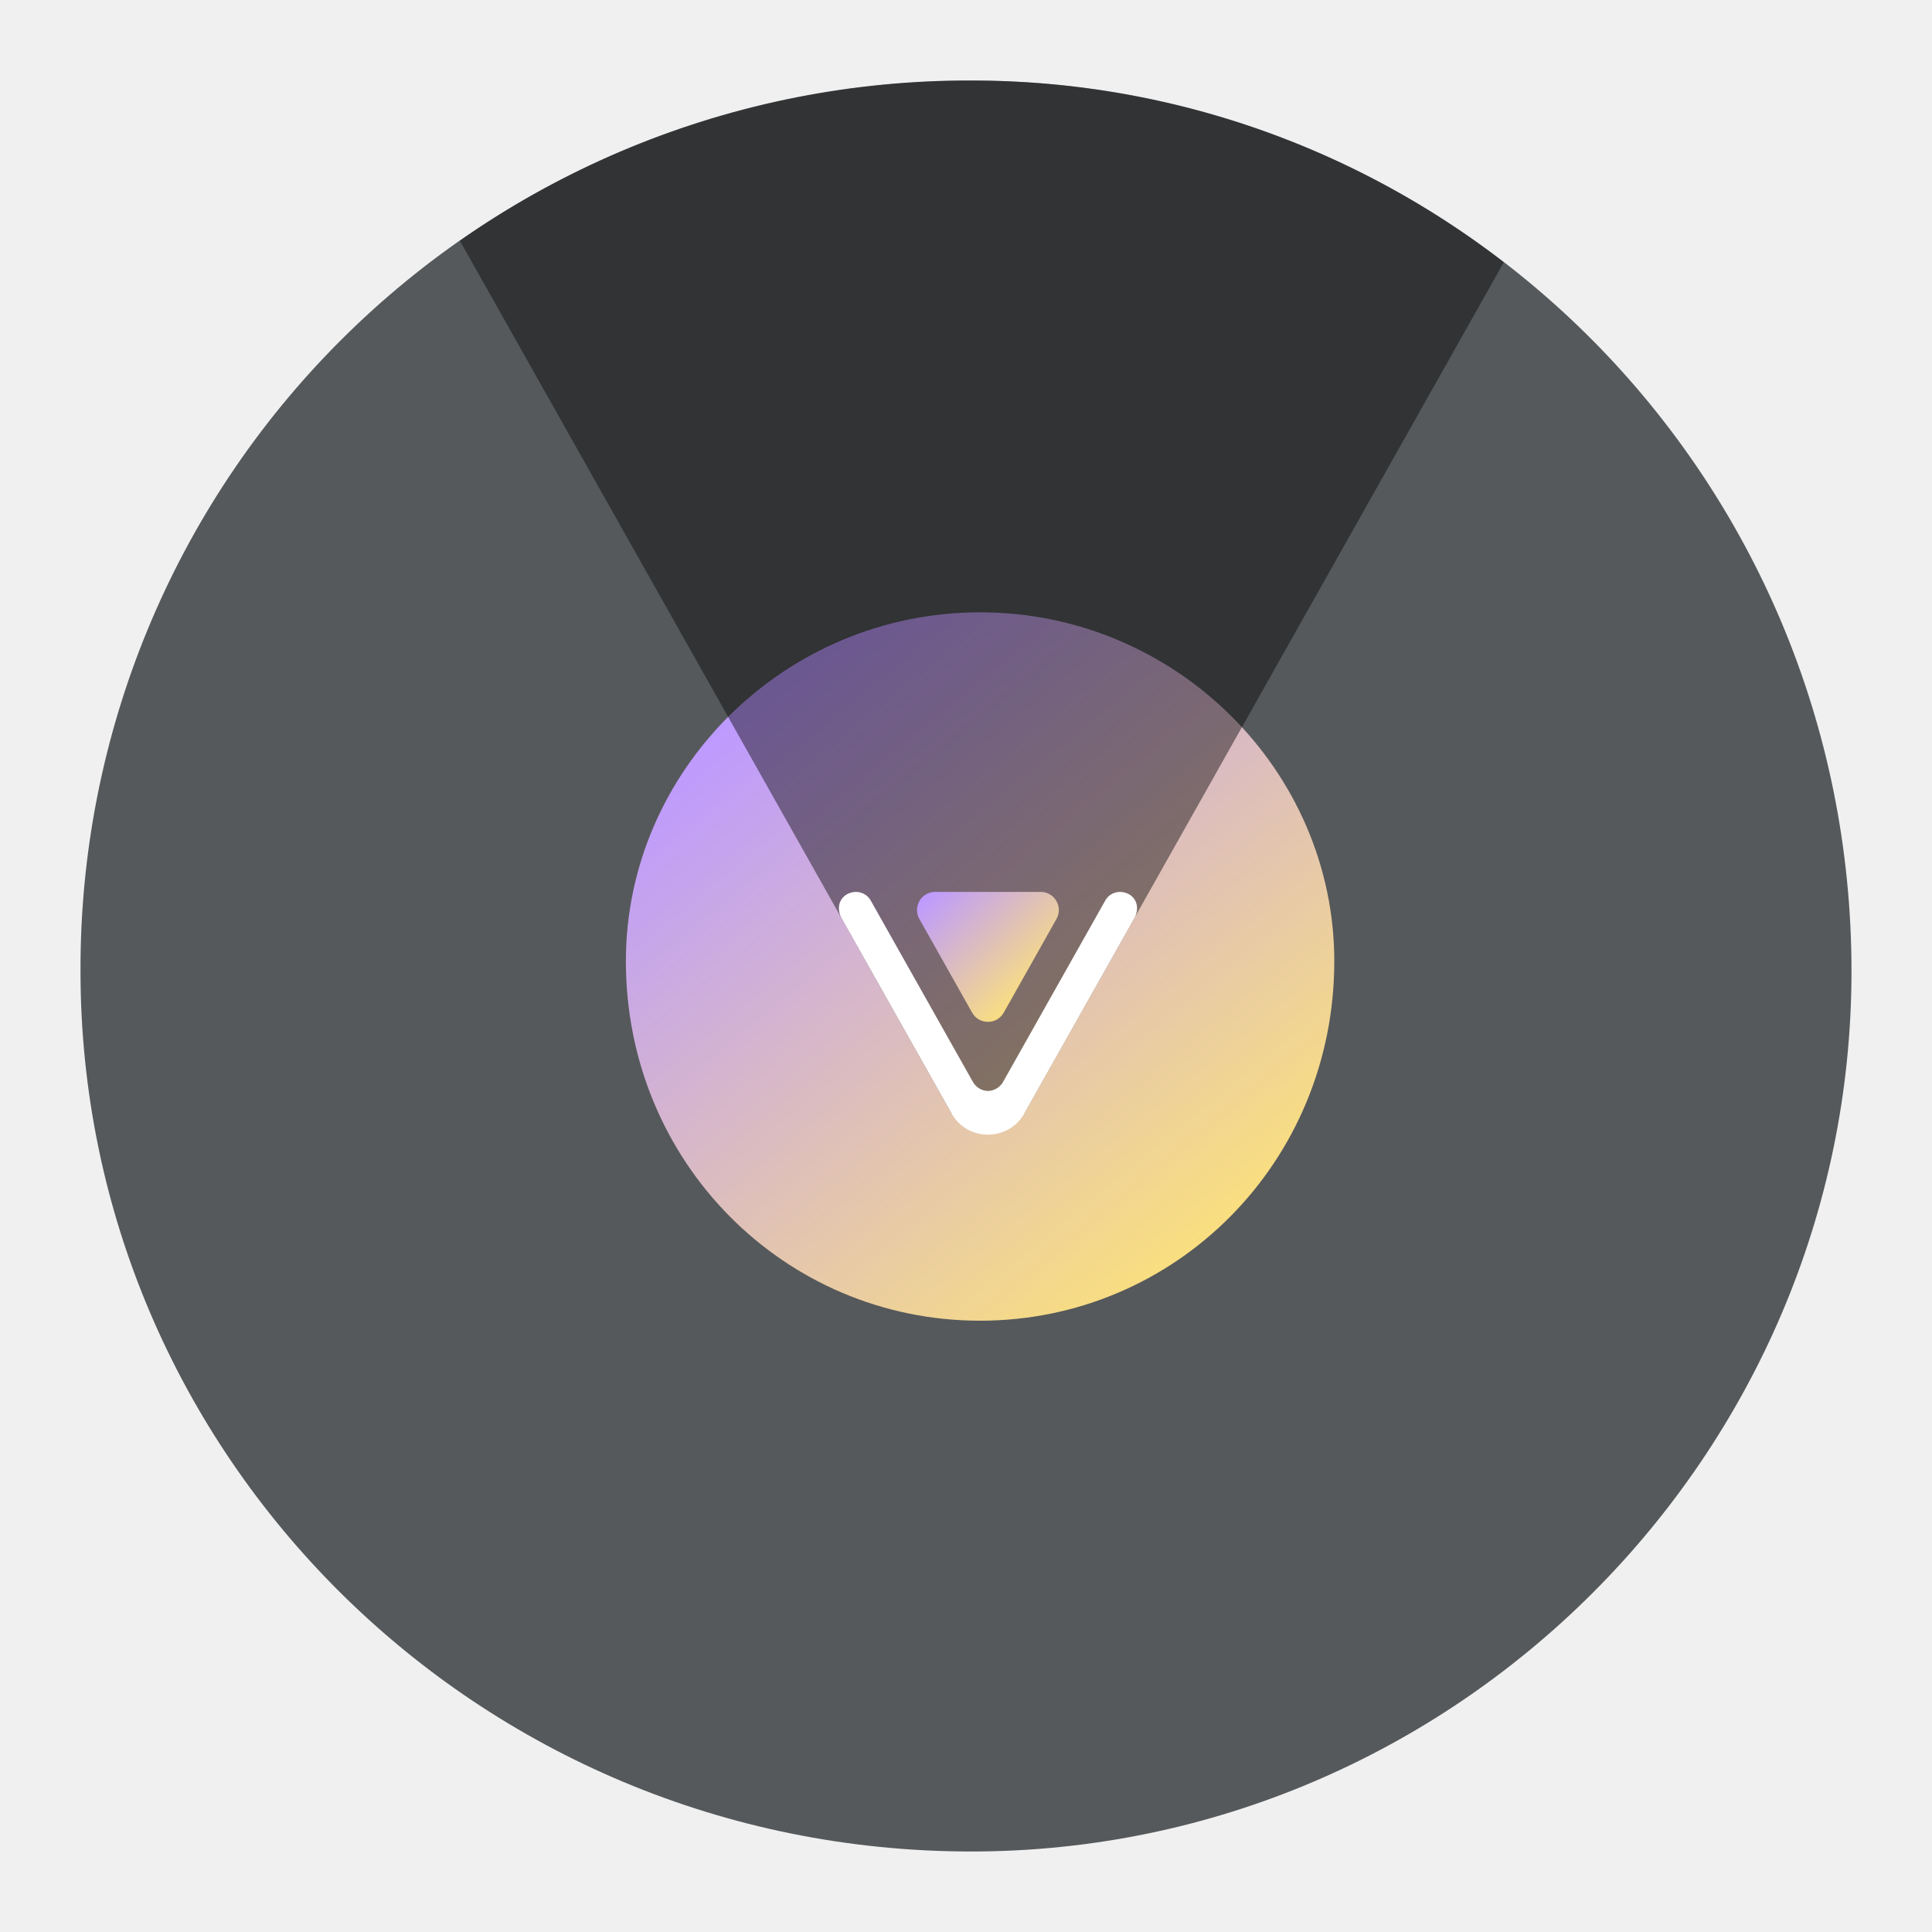
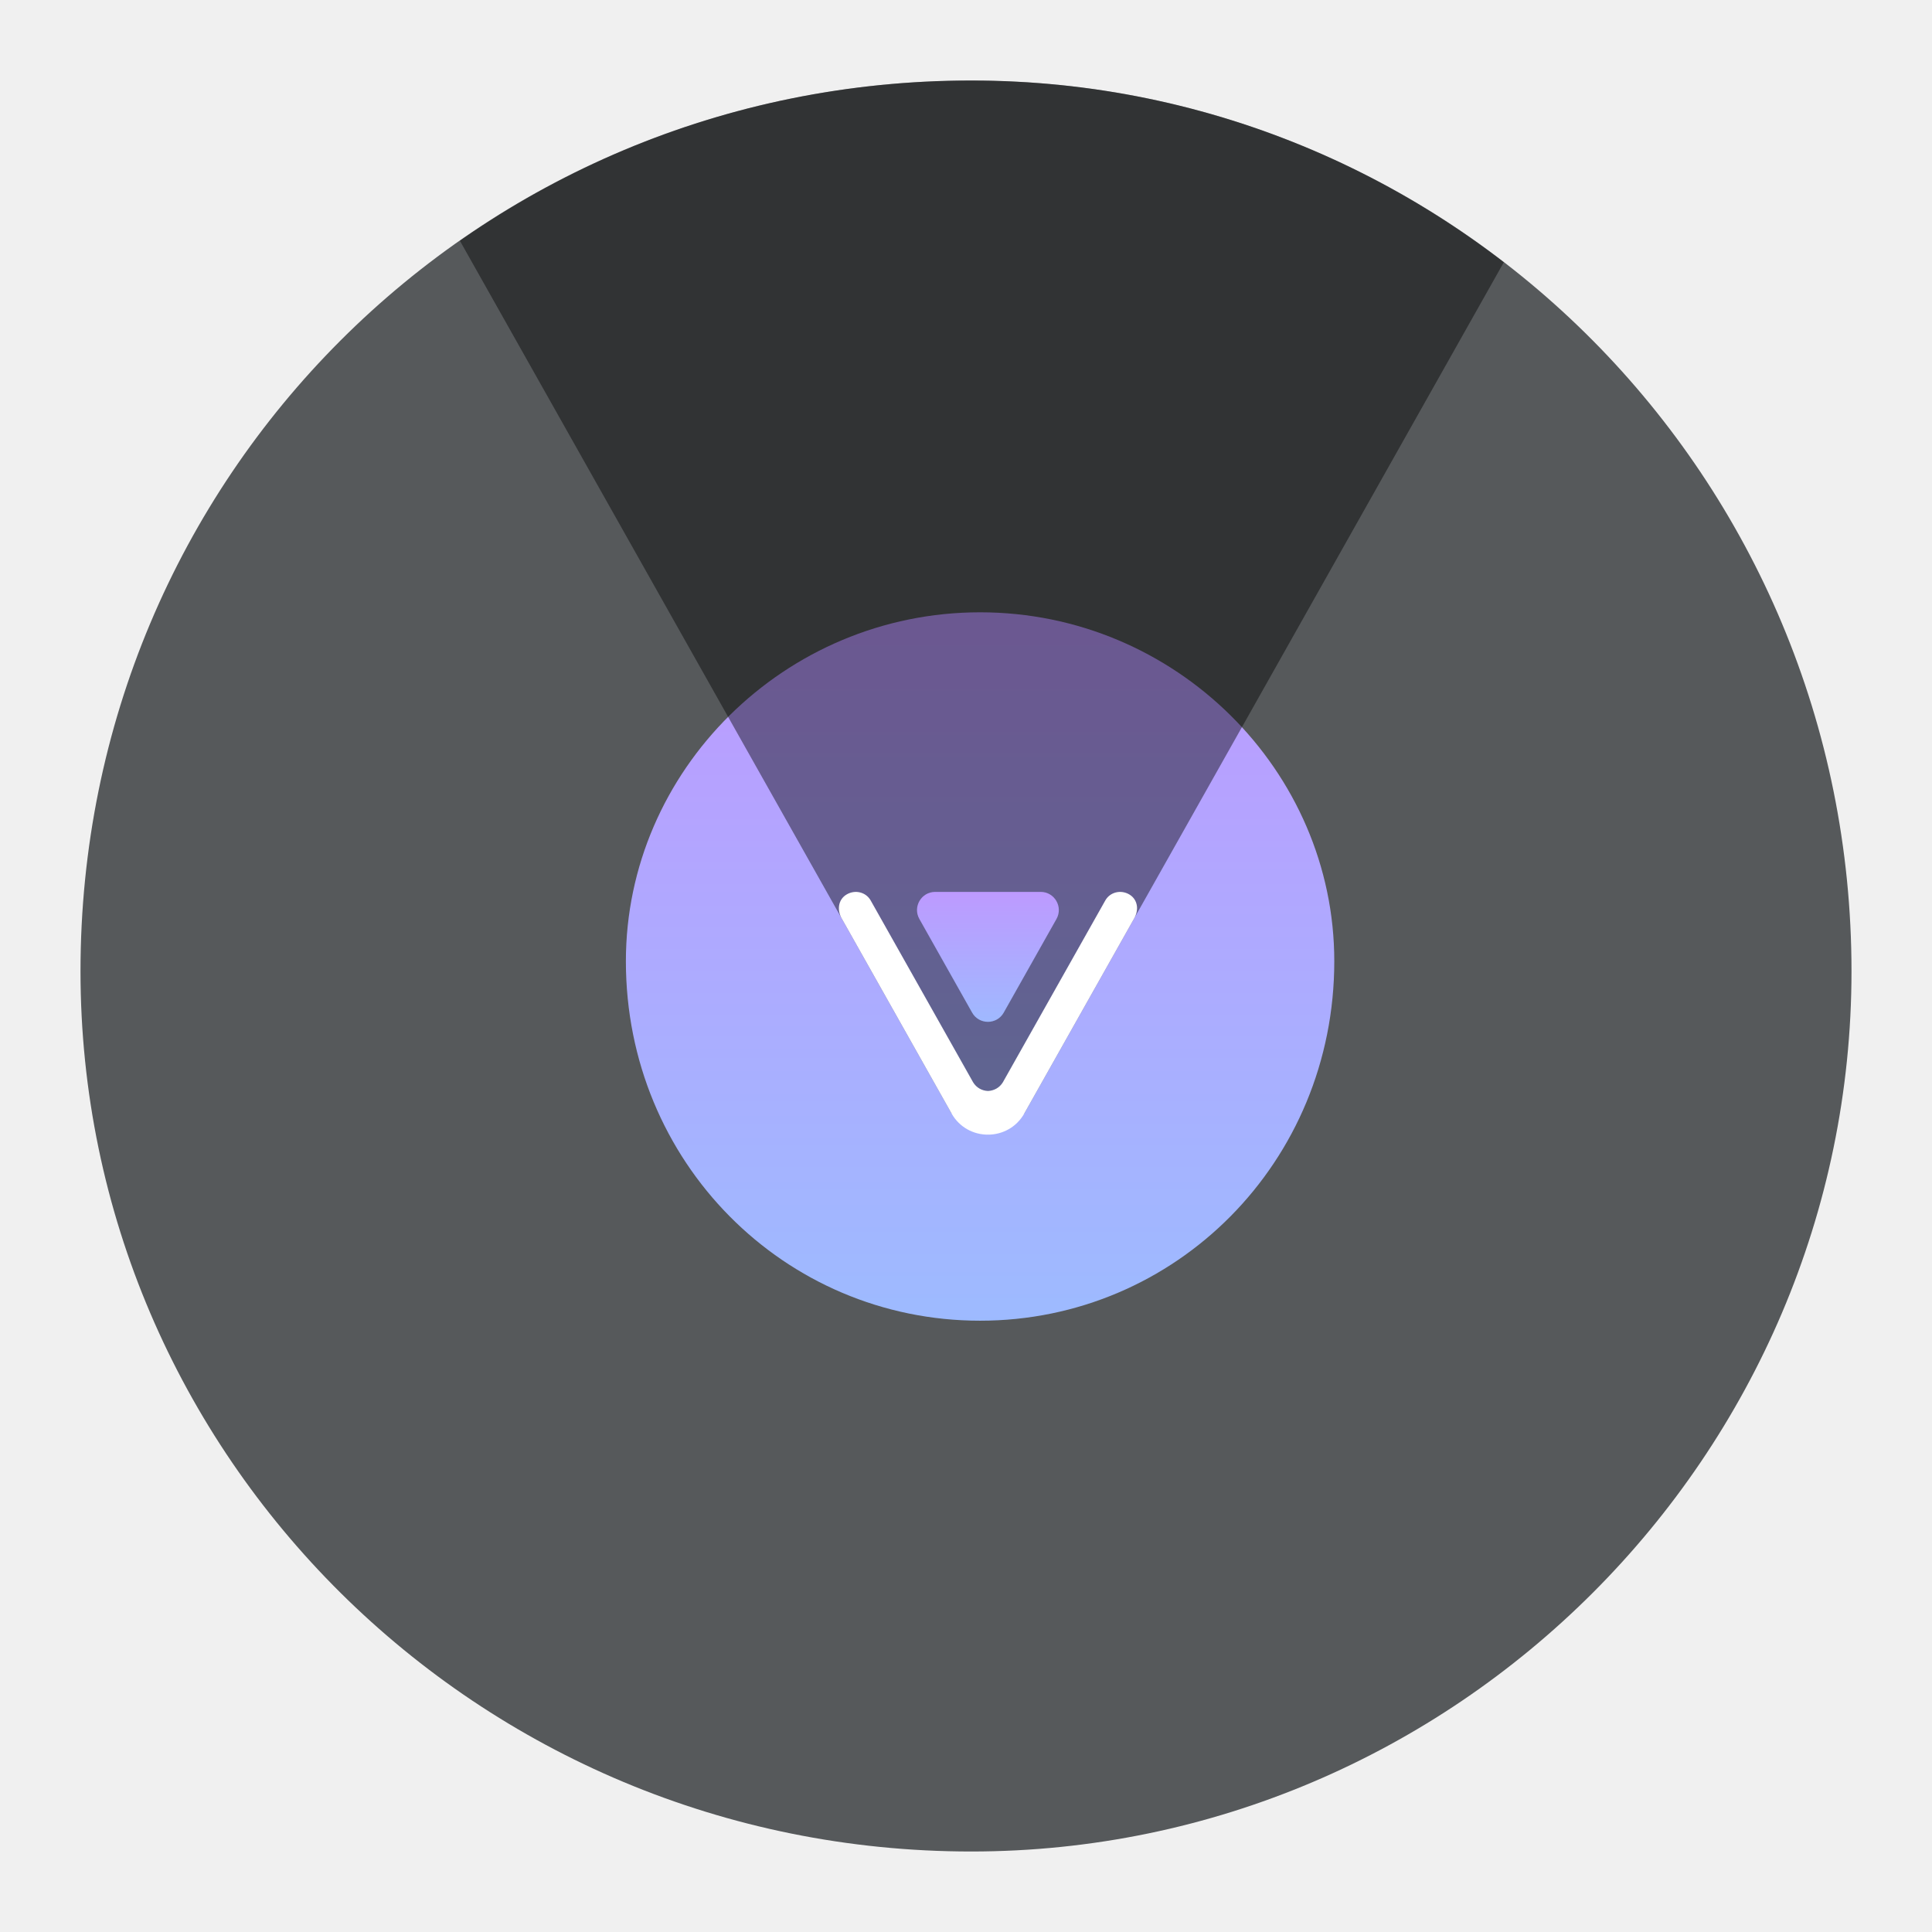
- <svg xmlns="http://www.w3.org/2000/svg" xml:space="preserve" width="192" height="192">
+ <svg xmlns="http://www.w3.org/2000/svg" version="1.1" viewBox="0 0 192 192" xml:space="preserve">
  <defs>
-     <linearGradient id="a" x1="69.413" x2="121.39" y1="1572.4" y2="1529.9" gradientTransform="matrix(0 1.0353 -1.0353 0 1698.9 .854)" gradientUnits="userSpaceOnUse">
-       <stop offset="0" stop-color="#bd9aff" />
-       <stop offset="1" stop-color="#f9de81" />
+     <linearGradient id="linearGradient1534" x1="57.951" x2="133.12" y1="1546.9" y2="1546.9" gradientTransform="matrix(0 1.0353 -1.0353 0 1698.9 .85358)" gradientUnits="userSpaceOnUse">
+       <stop stop-color="#bd9aff" offset="0" />
+       <stop stop-color="#9abeff" offset="1" />
    </linearGradient>
-     <linearGradient id="b" x1="539.29" x2="560.33" y1="1163.4" y2="1143" gradientTransform="rotate(90 408.77 239.32) scale(.47687)" gradientUnits="userSpaceOnUse">
-       <stop offset="0" stop-color="#bd9aff" />
-       <stop offset="1" stop-color="#f9de81" />
+     <linearGradient id="linearGradient1550" x1="541.21" x2="572.94" y1="1153.2" y2="1153.2" gradientTransform="matrix(0 .47687 -.47687 0 648.09 -169.45)" gradientUnits="userSpaceOnUse">
+       <stop stop-color="#bd9aff" offset="0" />
+       <stop stop-color="#9abeff" offset="1" />
    </linearGradient>
  </defs>
-   <path fill="#56595b" fill-rule="evenodd" d="M96.521 184C144.601 184 184 144.601 184 96.515c0-49.116-39.399-88.514-87.479-88.514A88.223 88.223 0 0 0 8 96.515C8 144.601 47.399 184 96.521 184z" clip-rule="evenodd" />
-   <path fill="url(#a)" fill-rule="evenodd" d="M62.2 95.525c0 19.966 15.759 35.725 35.2 35.725 19.44 0 35.2-15.759 35.2-35.725 0-18.915-15.76-34.675-35.2-34.675-19.441 0-35.2 15.76-35.2 34.675z" clip-rule="evenodd" />
-   <path fill-opacity=".43" d="M96.521 8C77.559 8 60.06 13.89 45.703 23.924l48.855 86.723 3.625 2.115 3.615-2.115 47.65-84.584C134.721 14.726 116.365 8.001 96.52 8.001z" />
-   <path fill="#fff" d="M113 90.272c0-.552-.244-1.076-.776-1.386-.851-.495-1.916-.225-2.381.601l-10.177 18.065a1.786 1.786 0 0 1-1.482.868 1.783 1.783 0 0 1-1.48-.868L86.529 89.487c-.466-.826-1.53-1.096-2.381-.6-.852.495-.976 1.54-.51 2.368l5.47 9.71 4.537 8.054.916 1.626c1.584 2.822 5.656 2.822 7.24 0l10.953-19.444a2.03 2.03 0 0 0 .247-.93z" />
-   <path fill="url(#b)" d="m99.751 100.63 5.24-9.302c.678-1.204-.192-2.693-1.573-2.693h-10.48c-1.381 0-2.25 1.489-1.572 2.693l5.24 9.302c.688 1.226 2.457 1.226 3.146 0z" class="cls-3" />
+   <g>
+     <path d="M 96.521,184 C 144.601,184 184,144.601 184,96.515 184,47.399 144.601,8.001 96.521,8.001 47.399,8.001 8,47.4 8,96.515 8,144.601 47.399,184 96.521,184 Z" clip-rule="evenodd" fill="#56595b" fill-rule="evenodd" stroke-width="1.035" />
+     <path d="m62.2 95.525c0 19.966 15.759 35.725 35.2 35.725 19.44 0 35.2-15.759 35.2-35.725 0-18.915-15.76-34.675-35.2-34.675-19.441 0-35.2 15.76-35.2 34.675z" clip-rule="evenodd" fill="url(#linearGradient1534)" fill-rule="evenodd" stroke-width="1.035" />
+     <path d="m96.521 8c-18.962 0-36.461 5.89-50.818 15.924l48.855 86.723 3.625 2.115 3.615-2.115 47.65-84.584c-14.727-11.337-33.083-18.062-52.928-18.062z" fill-opacity=".43" />
+     <path d="m113 90.272c0-0.552-0.244-1.076-0.776-1.386-0.851-0.496-1.916-0.225-2.381 0.601l-10.177 18.065c-0.338 0.562-0.906 0.845-1.482 0.868-0.575-0.022-1.142-0.306-1.48-0.868l-10.177-18.065c-0.466-0.826-1.53-1.097-2.381-0.601-0.851 0.496-0.975 1.542-0.51 2.368l5.47 9.71 4.536 8.054 0.917 1.627c1.584 2.821 5.656 2.821 7.239 0l10.953-19.444c0.157-0.296 0.246-0.617 0.247-0.929z" fill="#fff" stroke-width=".028" />
+     <path class="cls-3" d="m99.751 100.63 5.24-9.302c0.678-1.204-0.191-2.693-1.573-2.693h-10.479c-1.382 0-2.252 1.488-1.573 2.693l5.24 9.302c0.688 1.226 2.458 1.226 3.146 0z" fill="url(#linearGradient1550)" stroke-width=".028" />
+   </g>
</svg>
